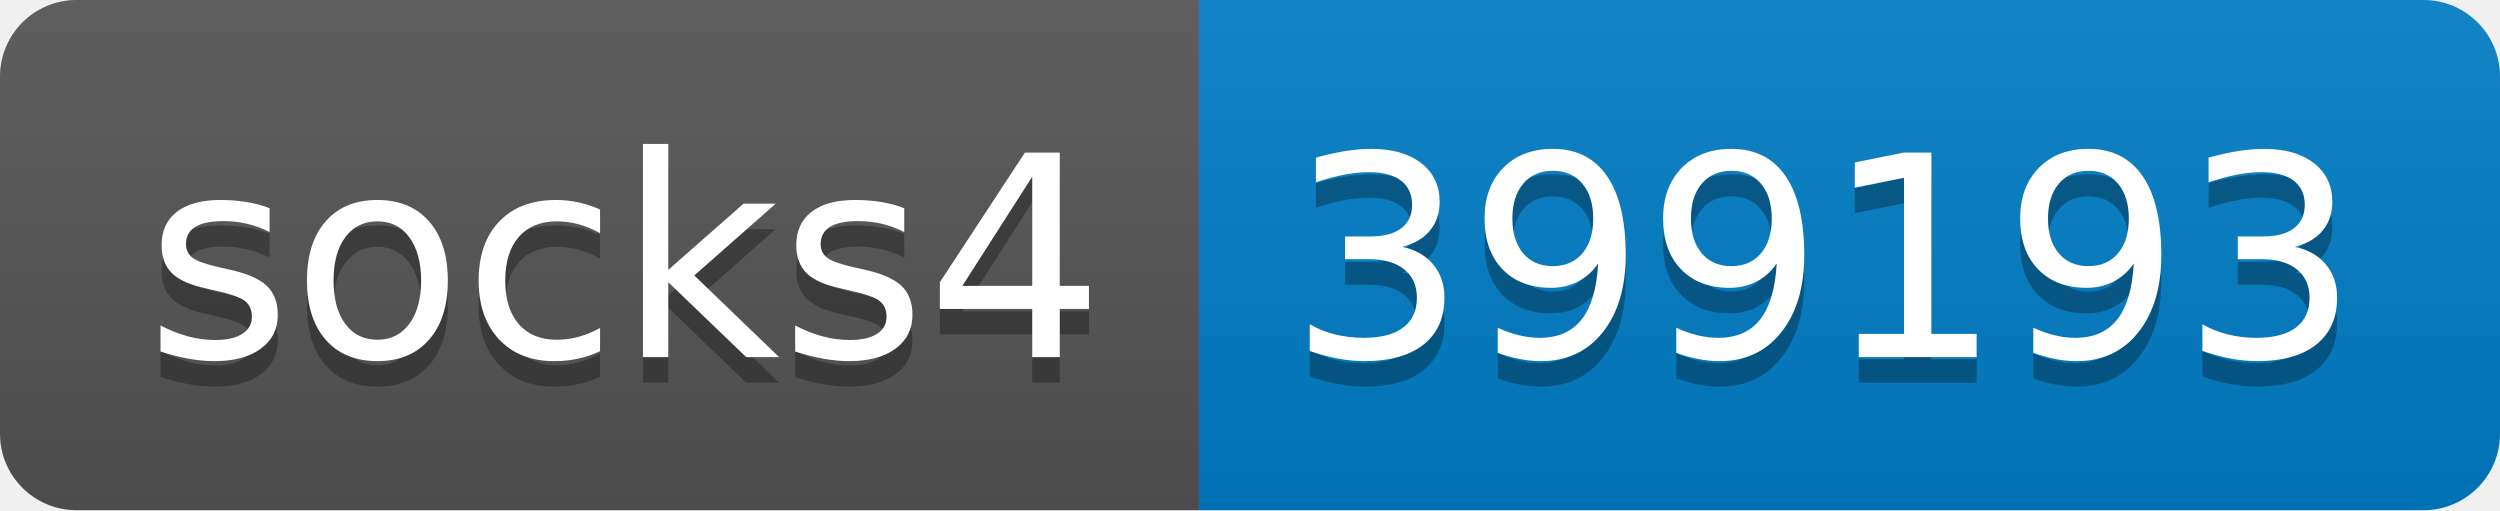
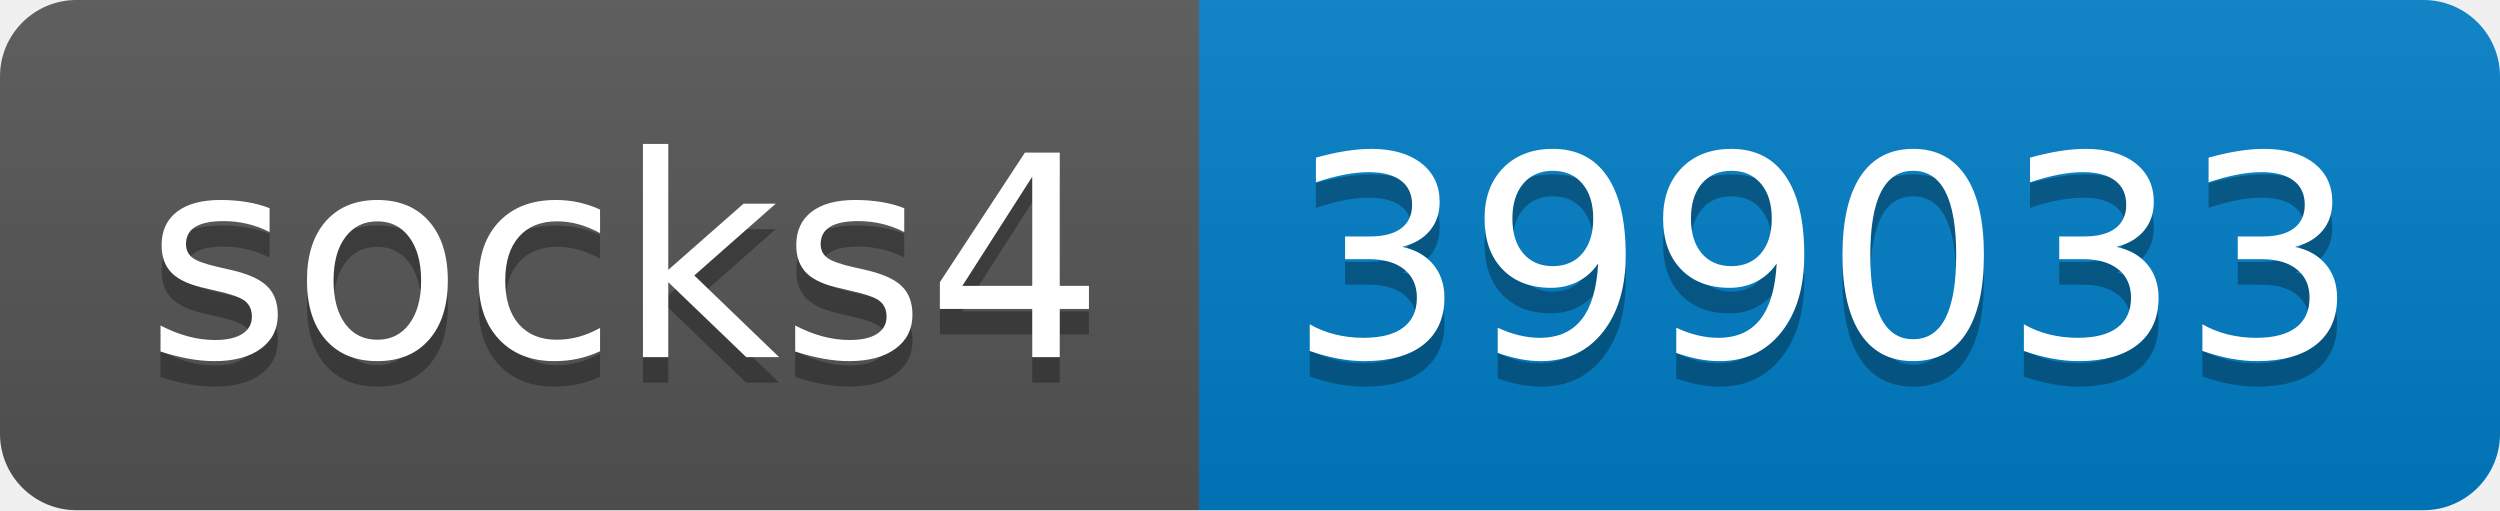
- <svg xmlns="http://www.w3.org/2000/svg" width="98" height="20" role="img" aria-label="socks4: 399193">
+ <svg xmlns="http://www.w3.org/2000/svg" width="98" height="20" role="img" aria-label="socks4: 399033">
  <linearGradient id="s" x2="0" y2="100%">
    <stop offset="0" stop-color="#bbb" stop-opacity=".1" />
    <stop offset="1" stop-opacity=".1" />
  </linearGradient>
  <clipPath id="r">
    <rect width="98" height="20" rx="3" fill="#fff" />
  </clipPath>
  <g clip-path="url(#r)">
    <rect width="47" height="20" fill="#555" />
    <rect x="47" width="51" height="20" fill="#007ec6" />
    <rect width="98" height="20" fill="url(#s)" />
  </g>
  <g fill="#fff" text-anchor="middle" font-family="Verdana,Geneva,DejaVu Sans,sans-serif" text-rendering="geometricPrecision" font-size="110">
    <text aria-hidden="true" x="245" y="150" fill="#010101" fill-opacity=".3" transform="scale(.1)" textLength="370">socks4</text>
    <text x="245" y="140" transform="scale(.1)" fill="#fff" textLength="370">socks4</text>
-     <text aria-hidden="true" x="715" y="150" fill="#010101" fill-opacity=".3" transform="scale(.1)" textLength="410">399193</text>
-     <text x="715" y="140" transform="scale(.1)" fill="#fff" textLength="410">399193</text>
+     <text aria-hidden="true" x="715" y="150" fill="#010101" fill-opacity=".3" transform="scale(.1)" textLength="410">399033</text>
+     <text x="715" y="140" transform="scale(.1)" fill="#fff" textLength="410">399033</text>
  </g>
</svg>
